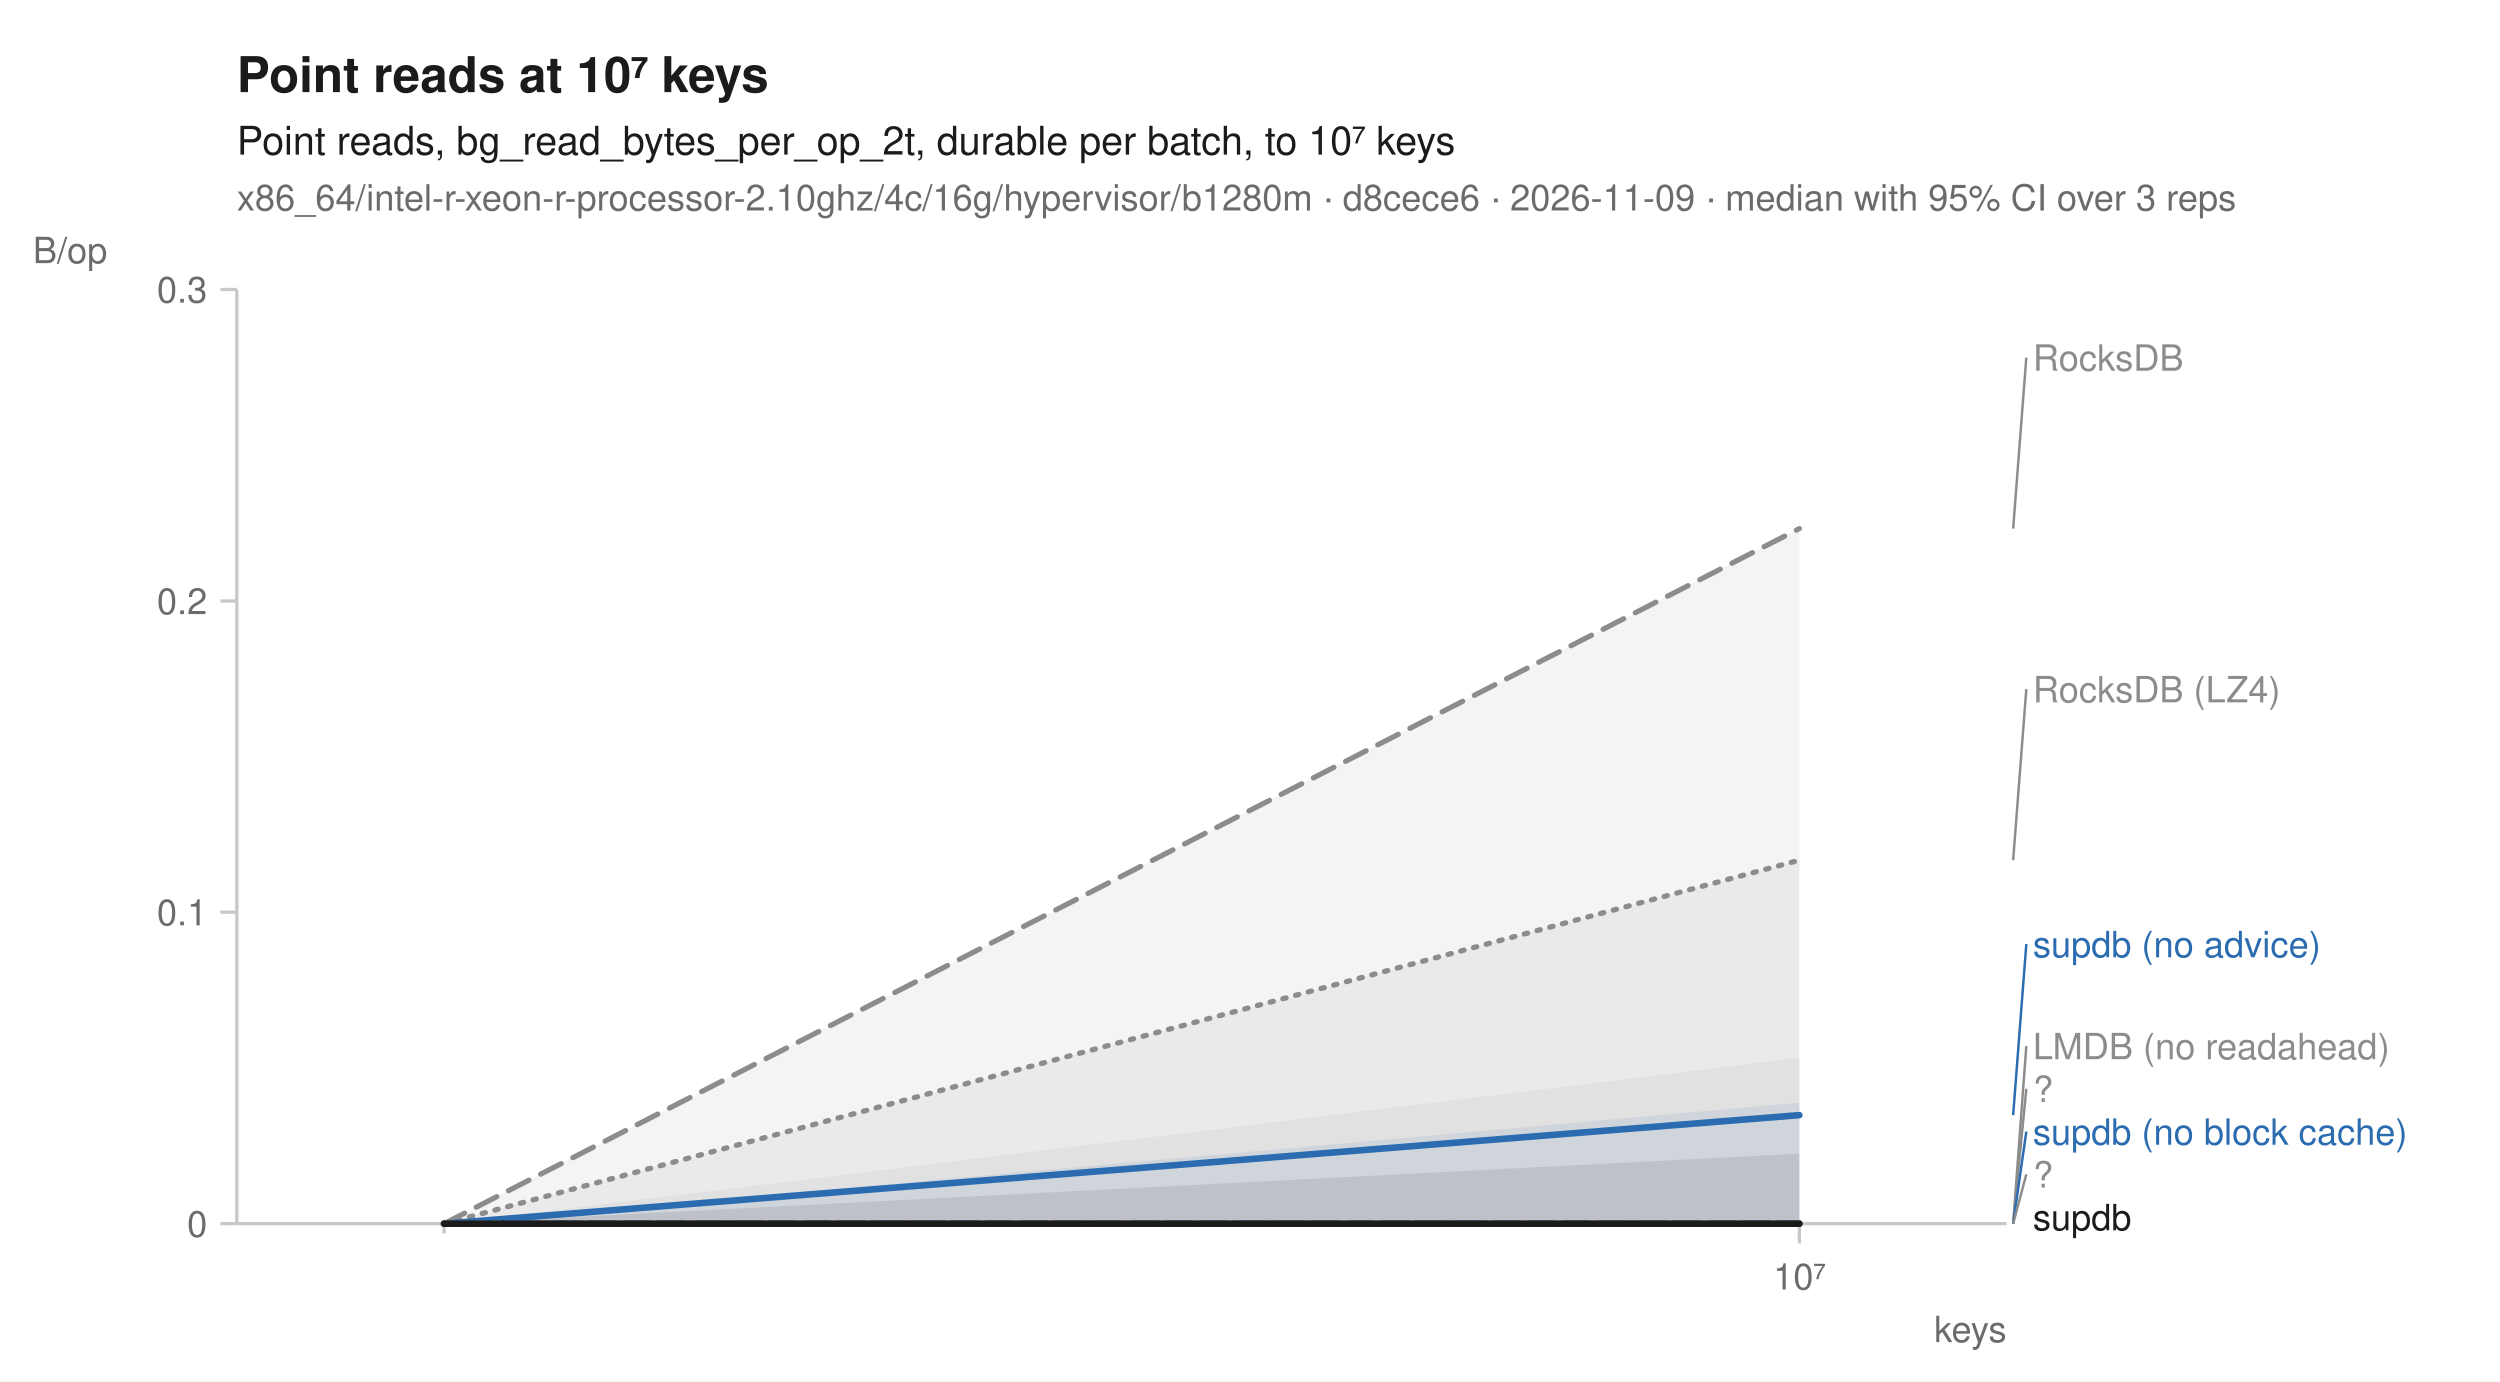
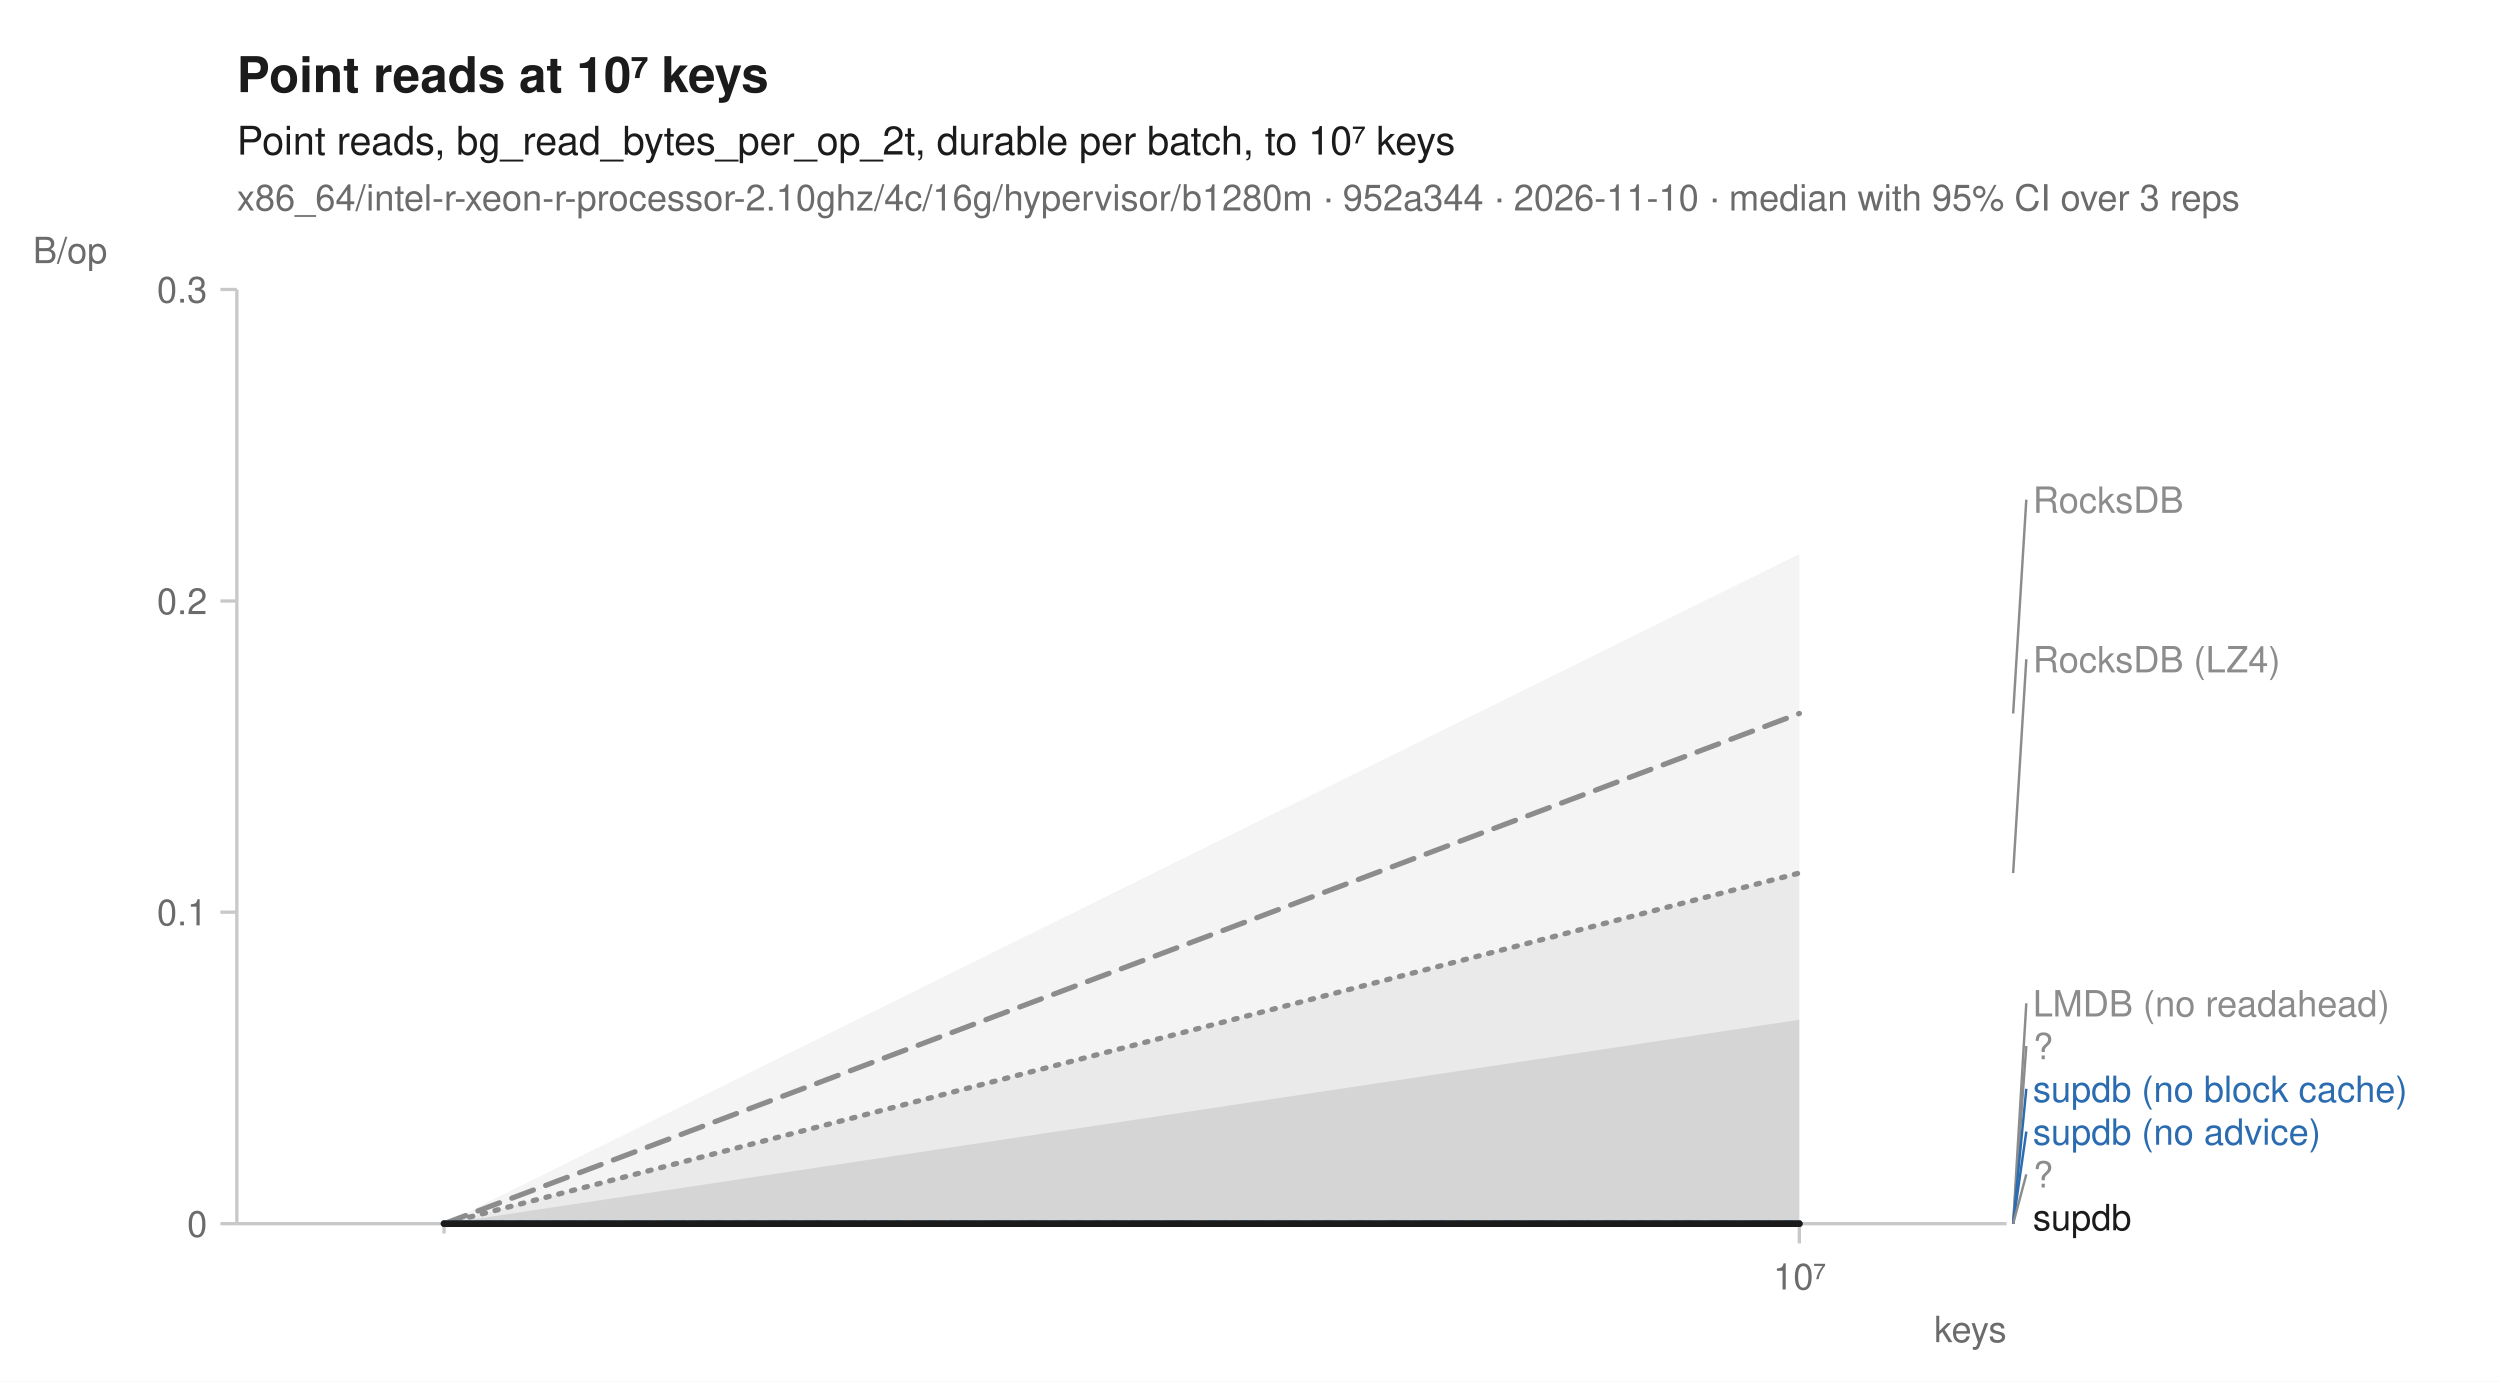
<svg xmlns="http://www.w3.org/2000/svg" width="760" height="420" viewBox="0 0 760 420" font-family="-apple-system, BlinkMacSystemFont, 'Segoe UI', Helvetica, Arial, sans-serif" fill="#1b1b1b">
  <rect width="760" height="420" fill="white" />
  <text x="72" y="28" font-size="15" font-weight="600">Point reads at 10⁷ keys</text>
  <text x="72" y="47" font-size="12">Point reads, bg_read_bytes_per_op_2t, durable per batch, to 10⁷ keys</text>
-   <text x="72" y="64" font-size="11" fill="#6b6b6b">x86_64/intel-r-xeon-r-processor-2.10ghz/4c/16g/hypervisor/b1280m · d8cece6 · 2026-11-09 · median with 95% CI over 3 reps</text>
+   <text x="72" y="64" font-size="11" fill="#6b6b6b">x86_64/intel-r-xeon-r-processor-2.10ghz/4c/16g/hypervisor/b1280m · 952a344 · 2026-11-10 · median with 95% CI over 3 reps</text>
  <line x1="72" y1="372" x2="610" y2="372" stroke="#c8c8c8" stroke-width="1" />
  <line x1="72" y1="88" x2="72" y2="372" stroke="#c8c8c8" stroke-width="1" />
  <line x1="135.0" y1="372" x2="135.0" y2="375" stroke="#c8c8c8" stroke-width="1" />
  <line x1="547.0" y1="372" x2="547.0" y2="378" stroke="#c8c8c8" stroke-width="1" />
  <text x="547.0" y="392" font-size="11" text-anchor="middle" fill="#6b6b6b">10⁷</text>
  <text x="610" y="408" font-size="11" text-anchor="end" fill="#6b6b6b">keys</text>
  <line x1="67" y1="372.0" x2="72" y2="372.0" stroke="#c8c8c8" stroke-width="1" />
  <text x="63" y="376.0" font-size="11" text-anchor="end" fill="#6b6b6b">0</text>
  <line x1="67" y1="277.3" x2="72" y2="277.3" stroke="#c8c8c8" stroke-width="1" />
  <text x="63" y="281.3" font-size="11" text-anchor="end" fill="#6b6b6b">0.1</text>
  <line x1="67" y1="182.7" x2="72" y2="182.7" stroke="#c8c8c8" stroke-width="1" />
  <text x="63" y="186.7" font-size="11" text-anchor="end" fill="#6b6b6b">0.2</text>
  <line x1="67" y1="88.0" x2="72" y2="88.0" stroke="#c8c8c8" stroke-width="1" />
  <text x="63" y="92.0" font-size="11" text-anchor="end" fill="#6b6b6b">0.3</text>
  <text x="10" y="80" font-size="11" text-anchor="start" fill="#6b6b6b">B/op</text>
-   <path d="M135.0,372.0 L547.0,261.5 L547.0,372.0 L135.0,372.0 Z" fill="#8c8c8c" fill-opacity="0.10" />
+   <path d="M135.0,372.0 L547.0,265.4 L547.0,372.0 L135.0,372.0 Z" fill="#8c8c8c" fill-opacity="0.10" />
  <path d="M135.0,372.0 L547.0,372.0 L547.0,372.0 L135.0,372.0 Z" fill="#8c8c8c" fill-opacity="0.10" />
  <path d="M135.0,372.0 L547.0,372.0 L547.0,372.0 L135.0,372.0 Z" fill="#8c8c8c" fill-opacity="0.10" />
-   <path d="M135.0,372.0 L547.0,160.7 L547.0,372.0 L135.0,372.0 Z" fill="#8c8c8c" fill-opacity="0.10" />
+   <path d="M135.0,372.0 L547.0,168.4 L547.0,372.0 L135.0,372.0 Z" fill="#8c8c8c" fill-opacity="0.10" />
  <path d="M135.0,372.0 L547.0,372.0 L547.0,372.0 L135.0,372.0 Z" fill="#2b6cb0" fill-opacity="0.10" />
-   <path d="M135.0,372.0 L547.0,335.2 L547.0,372.0 L135.0,372.0 Z" fill="#2b6cb0" fill-opacity="0.10" />
-   <path d="M135.0,372.0 L547.0,321.6 L547.0,372.0 L135.0,372.0 Z" fill="#8c8c8c" fill-opacity="0.10" />
-   <path d="M135.0,372.0 L547.0,350.7 L547.0,372.0 L135.0,372.0 Z" fill="#1b1b1b" fill-opacity="0.10" />
-   <path d="M135.0,372.0 L547.0,261.5 " fill="none" stroke="#8c8c8c" stroke-width="1.6" stroke-linejoin="round" stroke-linecap="round" stroke-dasharray="1,3" />
+   <path d="M135.0,372.0 L547.0,372.0 L547.0,372.0 L135.0,372.0 Z" fill="#2b6cb0" fill-opacity="0.10" />
+   <path d="M135.0,372.0 L547.0,372.0 L547.0,372.0 L135.0,372.0 Z" fill="#8c8c8c" fill-opacity="0.10" />
+   <path d="M135.0,372.0 L547.0,310.0 L547.0,372.0 L135.0,372.0 Z" fill="#1b1b1b" fill-opacity="0.10" />
+   <path d="M135.0,372.0 L547.0,265.4 " fill="none" stroke="#8c8c8c" stroke-width="1.6" stroke-linejoin="round" stroke-linecap="round" stroke-dasharray="1,3" />
  <path d="M135.0,372.0 L547.0,372.0 " fill="none" stroke="#8c8c8c" stroke-width="1.6" stroke-linejoin="round" stroke-linecap="round" stroke-dasharray="4,2" />
  <path d="M135.0,372.0 L547.0,372.0 " fill="none" stroke="#8c8c8c" stroke-width="2" stroke-linejoin="round" stroke-linecap="round" stroke-dasharray="2,3" />
-   <path d="M135.0,372.0 L547.0,160.7 " fill="none" stroke="#8c8c8c" stroke-width="1.6" stroke-linejoin="round" stroke-linecap="round" stroke-dasharray="7,4" />
+   <path d="M135.0,372.0 L547.0,216.9 " fill="none" stroke="#8c8c8c" stroke-width="1.6" stroke-linejoin="round" stroke-linecap="round" stroke-dasharray="7,4" />
  <path d="M135.0,372.0 L547.0,372.0 " fill="none" stroke="#2b6cb0" stroke-width="2" stroke-linejoin="round" stroke-linecap="round" stroke-dasharray="7,4" />
-   <path d="M135.0,372.0 L547.0,339.0 " fill="none" stroke="#2b6cb0" stroke-width="2" stroke-linejoin="round" stroke-linecap="round" />
+   <path d="M135.0,372.0 L547.0,372.0 " fill="none" stroke="#2b6cb0" stroke-width="2" stroke-linejoin="round" stroke-linecap="round" />
  <path d="M135.0,372.0 L547.0,372.0 " fill="none" stroke="#8c8c8c" stroke-width="2" stroke-linejoin="round" stroke-linecap="round" stroke-dasharray="2,3" />
  <path d="M135.0,372.0 L547.0,372.0 " fill="none" stroke="#1b1b1b" stroke-width="2" stroke-linejoin="round" stroke-linecap="round" />
-   <line x1="612.0" y1="160.7" x2="616.0" y2="108.7" stroke="#8c8c8c" stroke-width="0.75" />
-   <text x="618.0" y="112.7" font-size="11" fill="#8c8c8c">RocksDB</text>
-   <line x1="612.0" y1="261.5" x2="616.0" y2="209.5" stroke="#8c8c8c" stroke-width="0.75" />
-   <text x="618.0" y="213.5" font-size="11" fill="#8c8c8c">RocksDB (LZ4)</text>
-   <line x1="612.0" y1="339.0" x2="616.0" y2="287.0" stroke="#2b6cb0" stroke-width="0.75" />
-   <text x="618.0" y="291.0" font-size="11" fill="#2b6cb0">supdb (no advice)</text>
+   <line x1="612.0" y1="216.9" x2="616.0" y2="151.9" stroke="#8c8c8c" stroke-width="0.75" />
+   <text x="618.0" y="155.9" font-size="11" fill="#8c8c8c">RocksDB</text>
+   <line x1="612.0" y1="265.4" x2="616.0" y2="200.4" stroke="#8c8c8c" stroke-width="0.75" />
+   <text x="618.0" y="204.4" font-size="11" fill="#8c8c8c">RocksDB (LZ4)</text>
+   <line x1="612.0" y1="372.0" x2="616.0" y2="305.0" stroke="#8c8c8c" stroke-width="0.75" />
+   <text x="618.0" y="309.0" font-size="11" fill="#8c8c8c">LMDB (no readahead)</text>
  <line x1="612.0" y1="372.0" x2="616.0" y2="318.0" stroke="#8c8c8c" stroke-width="0.75" />
-   <text x="618.0" y="322.0" font-size="11" fill="#8c8c8c">LMDB (no readahead)</text>
-   <line x1="612.0" y1="372.0" x2="616.0" y2="331.0" stroke="#8c8c8c" stroke-width="0.75" />
-   <text x="618.0" y="335.0" font-size="11" fill="#8c8c8c">?</text>
+   <text x="618.0" y="322.0" font-size="11" fill="#8c8c8c">?</text>
+   <line x1="612.0" y1="372.0" x2="616.0" y2="331.0" stroke="#2b6cb0" stroke-width="0.75" />
+   <text x="618.0" y="335.0" font-size="11" fill="#2b6cb0">supdb (no block cache)</text>
  <line x1="612.0" y1="372.0" x2="616.0" y2="344.0" stroke="#2b6cb0" stroke-width="0.75" />
-   <text x="618.0" y="348.0" font-size="11" fill="#2b6cb0">supdb (no block cache)</text>
+   <text x="618.0" y="348.0" font-size="11" fill="#2b6cb0">supdb (no advice)</text>
  <line x1="612.0" y1="372.0" x2="616.0" y2="357.0" stroke="#8c8c8c" stroke-width="0.75" />
  <text x="618.0" y="361.0" font-size="11" fill="#8c8c8c">?</text>
  <text x="618.0" y="374.0" font-size="11" fill="#1b1b1b">supdb</text>
</svg>
